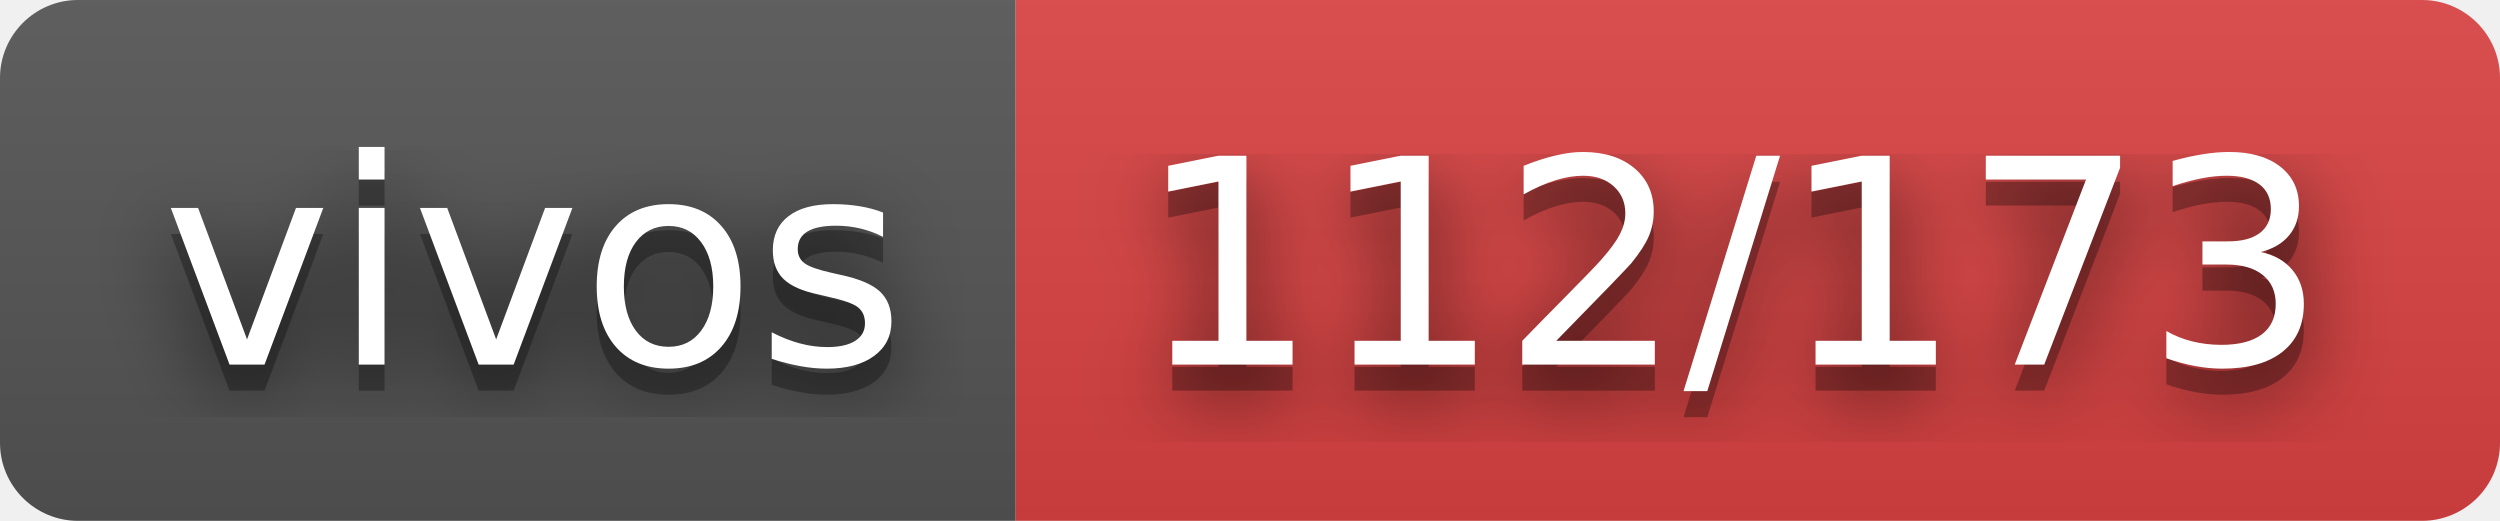
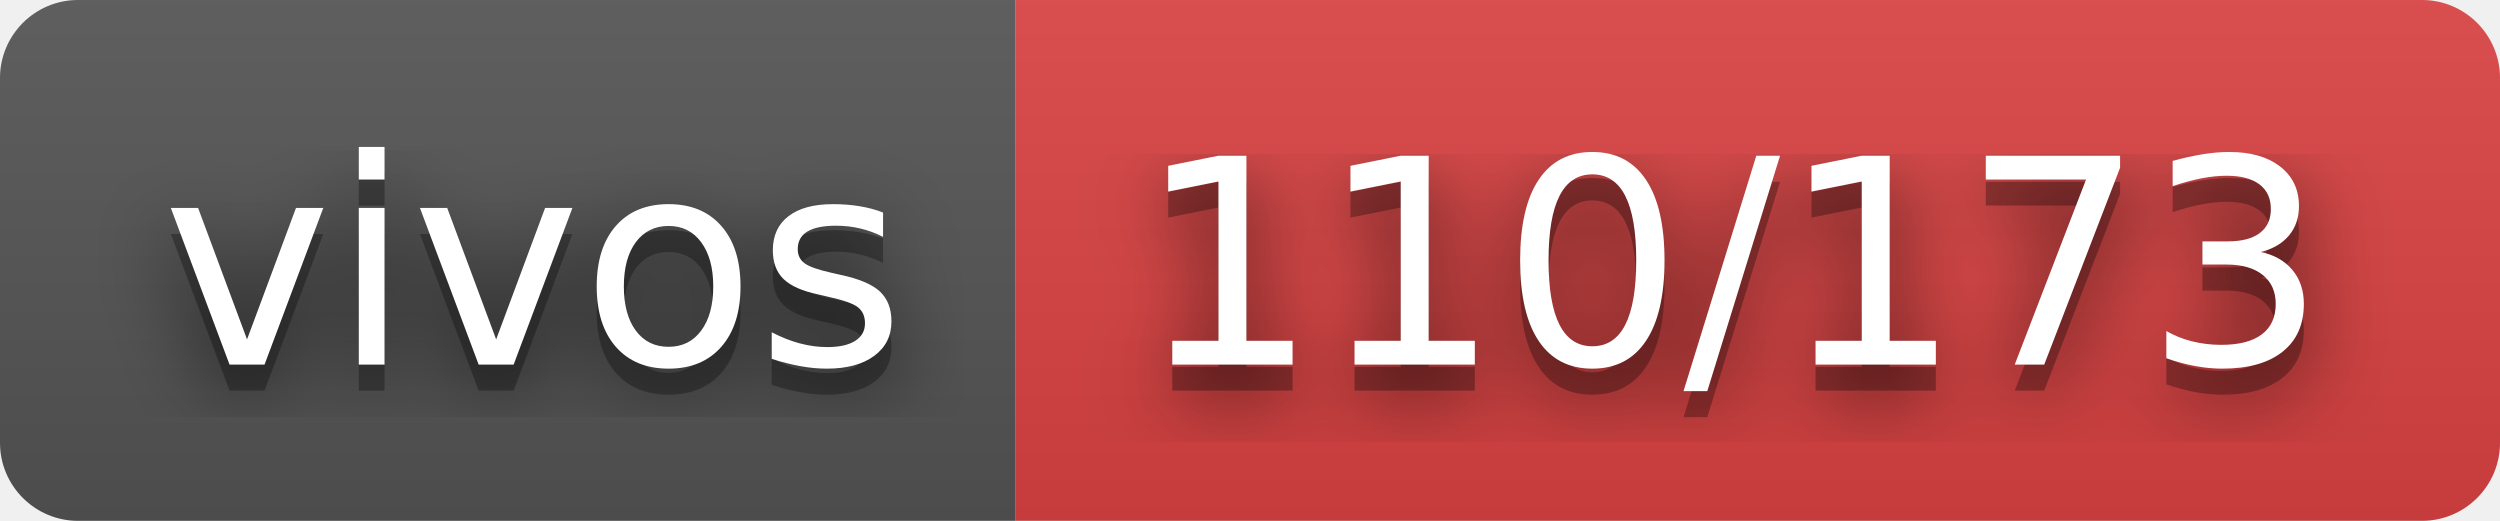
- <svg xmlns="http://www.w3.org/2000/svg" width="96" height="20" role="img" aria-label="vivos: 112/173">
+ <svg xmlns="http://www.w3.org/2000/svg" width="96" height="20" role="img" aria-label="vivos: 110/173">
  <filter id="blur">
    <feGaussianBlur stdDeviation="16" />
  </filter>
  <linearGradient id="s" x2="0" y2="100%">
    <stop offset="0" stop-color="#bbb" stop-opacity=".1" />
    <stop offset="1" stop-opacity=".1" />
  </linearGradient>
  <clipPath id="r">
    <rect width="96" height="20" rx="3" />
  </clipPath>
  <g clip-path="url(#r)">
    <rect width="39" height="20" fill="#555" />
    <rect x="39" width="57" height="20" fill="#dd4343" />
    <rect width="96" height="20" fill="url(#s)" />
  </g>
  <g fill="#fff" text-anchor="middle" font-family="Verdana,Geneva,DejaVu Sans,sans-serif" text-rendering="geometricPrecision" font-size="110">
    <g transform="scale(.1)">
      <g aria-hidden="true" fill="#010101">
        <text x="205" y="150" fill-opacity=".8" filter="url(#blur)" textLength="290">vivos</text>
        <text x="205" y="150" fill-opacity=".3" textLength="290">vivos</text>
      </g>
      <text x="205" y="140" textLength="290">vivos</text>
    </g>
    <g transform="scale(.1)">
      <g aria-hidden="true" fill="#010101">
-         <text x="665" y="150" fill-opacity=".8" filter="url(#blur)" textLength="470">112/173</text>
-         <text x="665" y="150" fill-opacity=".3" textLength="470">112/173</text>
+         <text x="665" y="150" fill-opacity=".8" filter="url(#blur)" textLength="470">110/173</text>
+         <text x="665" y="150" fill-opacity=".3" textLength="470">110/173</text>
      </g>
-       <text x="665" y="140" textLength="470">112/173</text>
+       <text x="665" y="140" textLength="470">110/173</text>
    </g>
  </g>
</svg>
